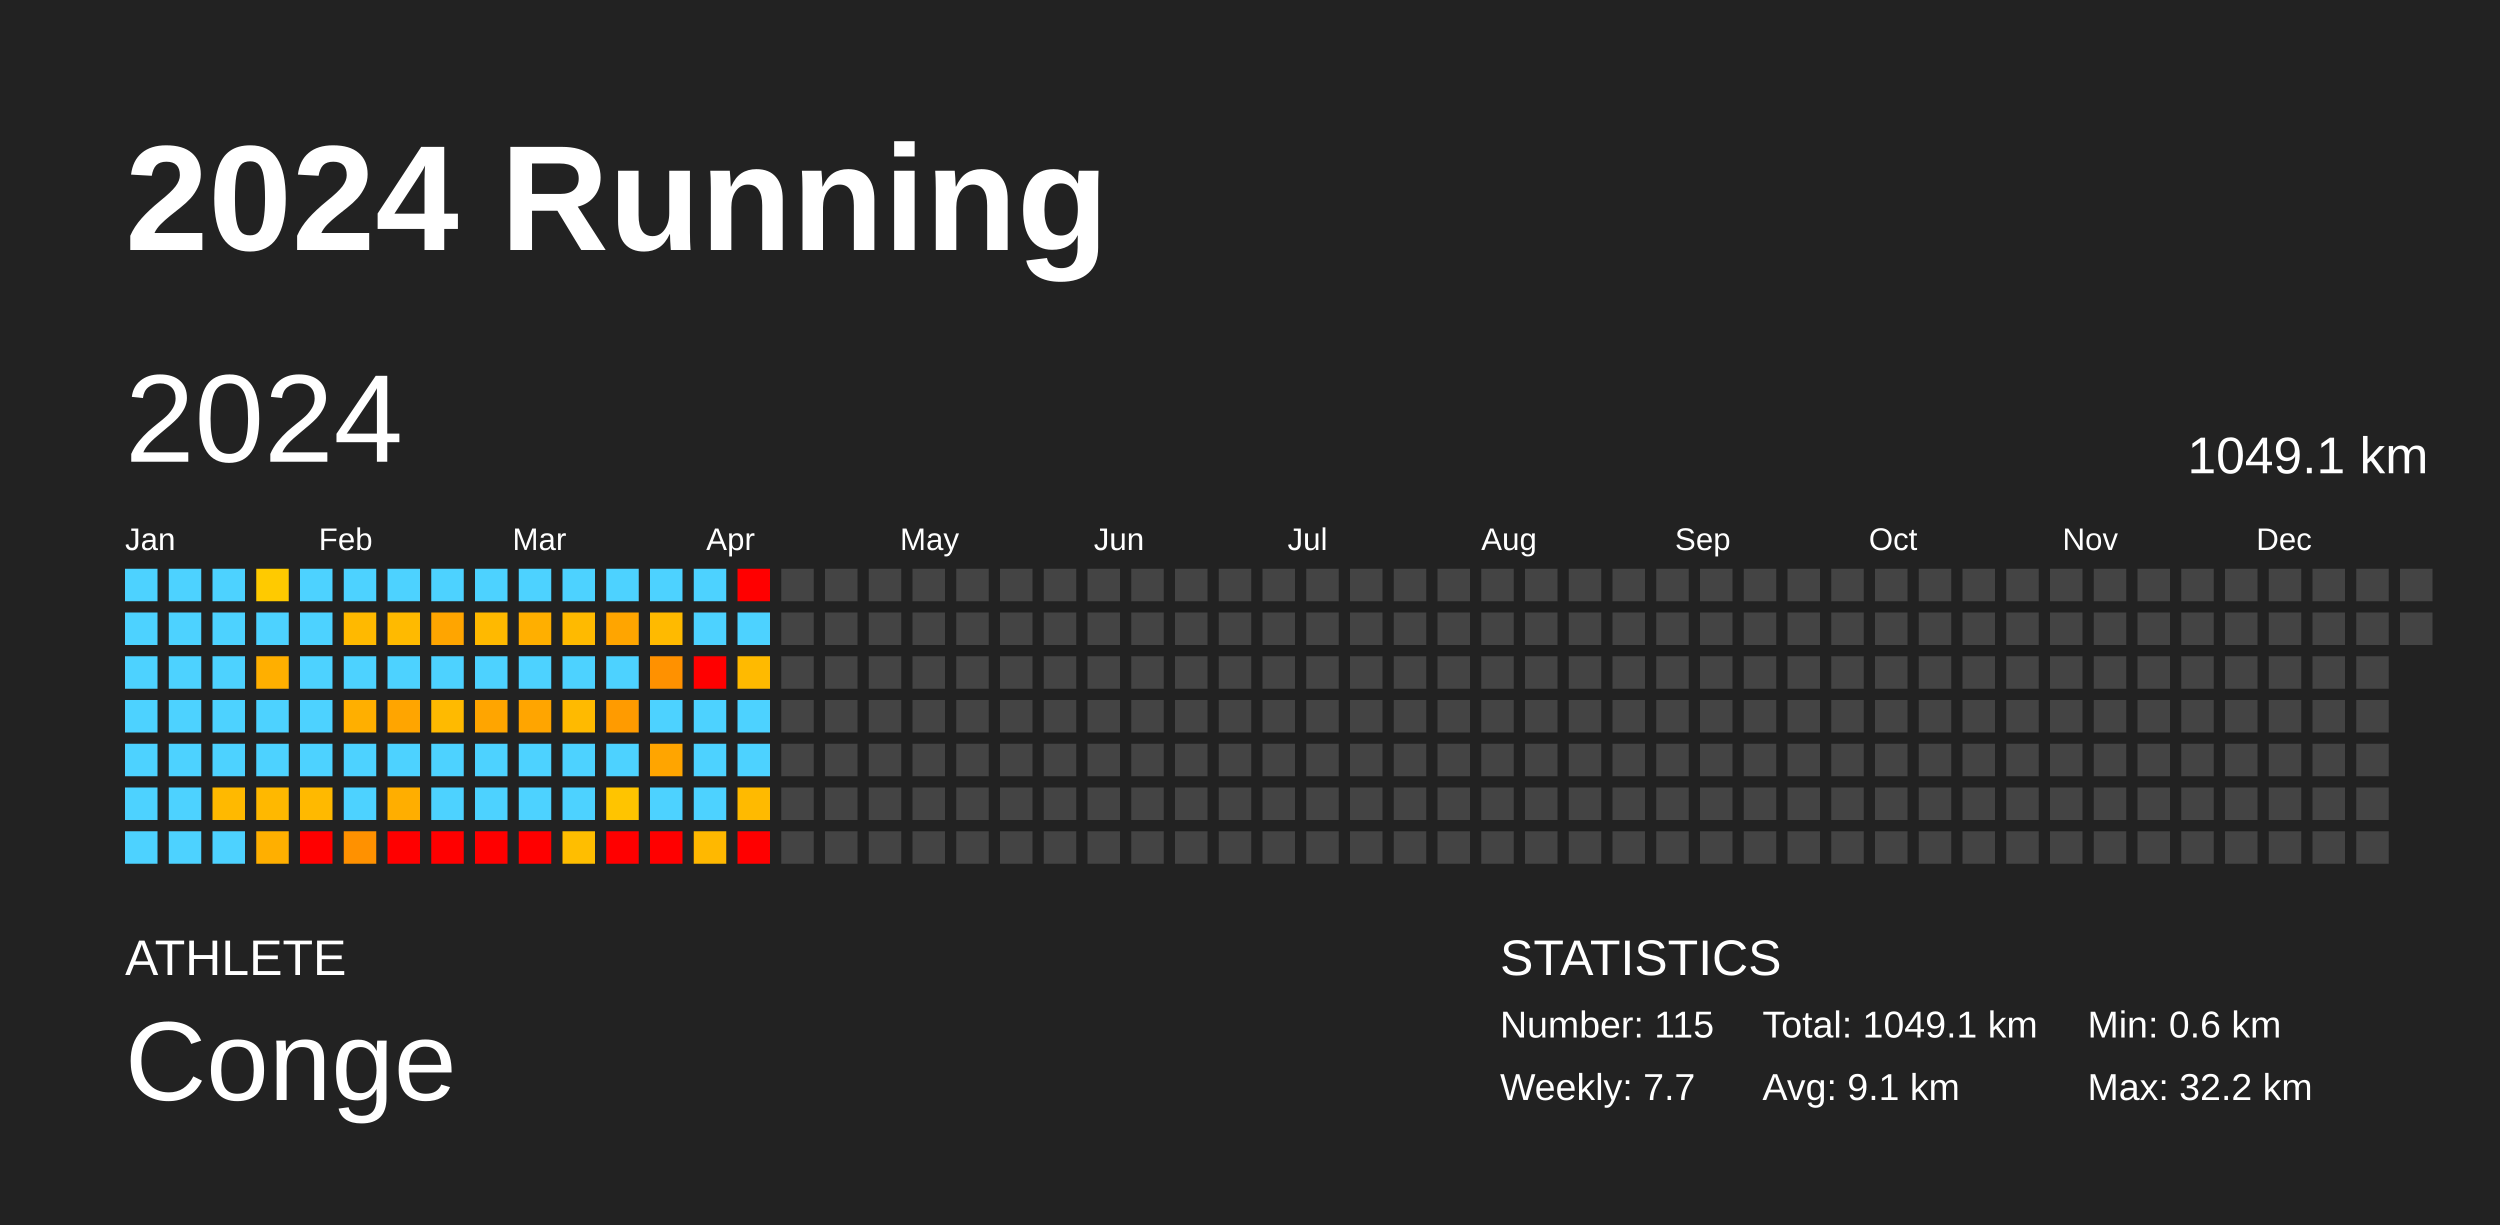
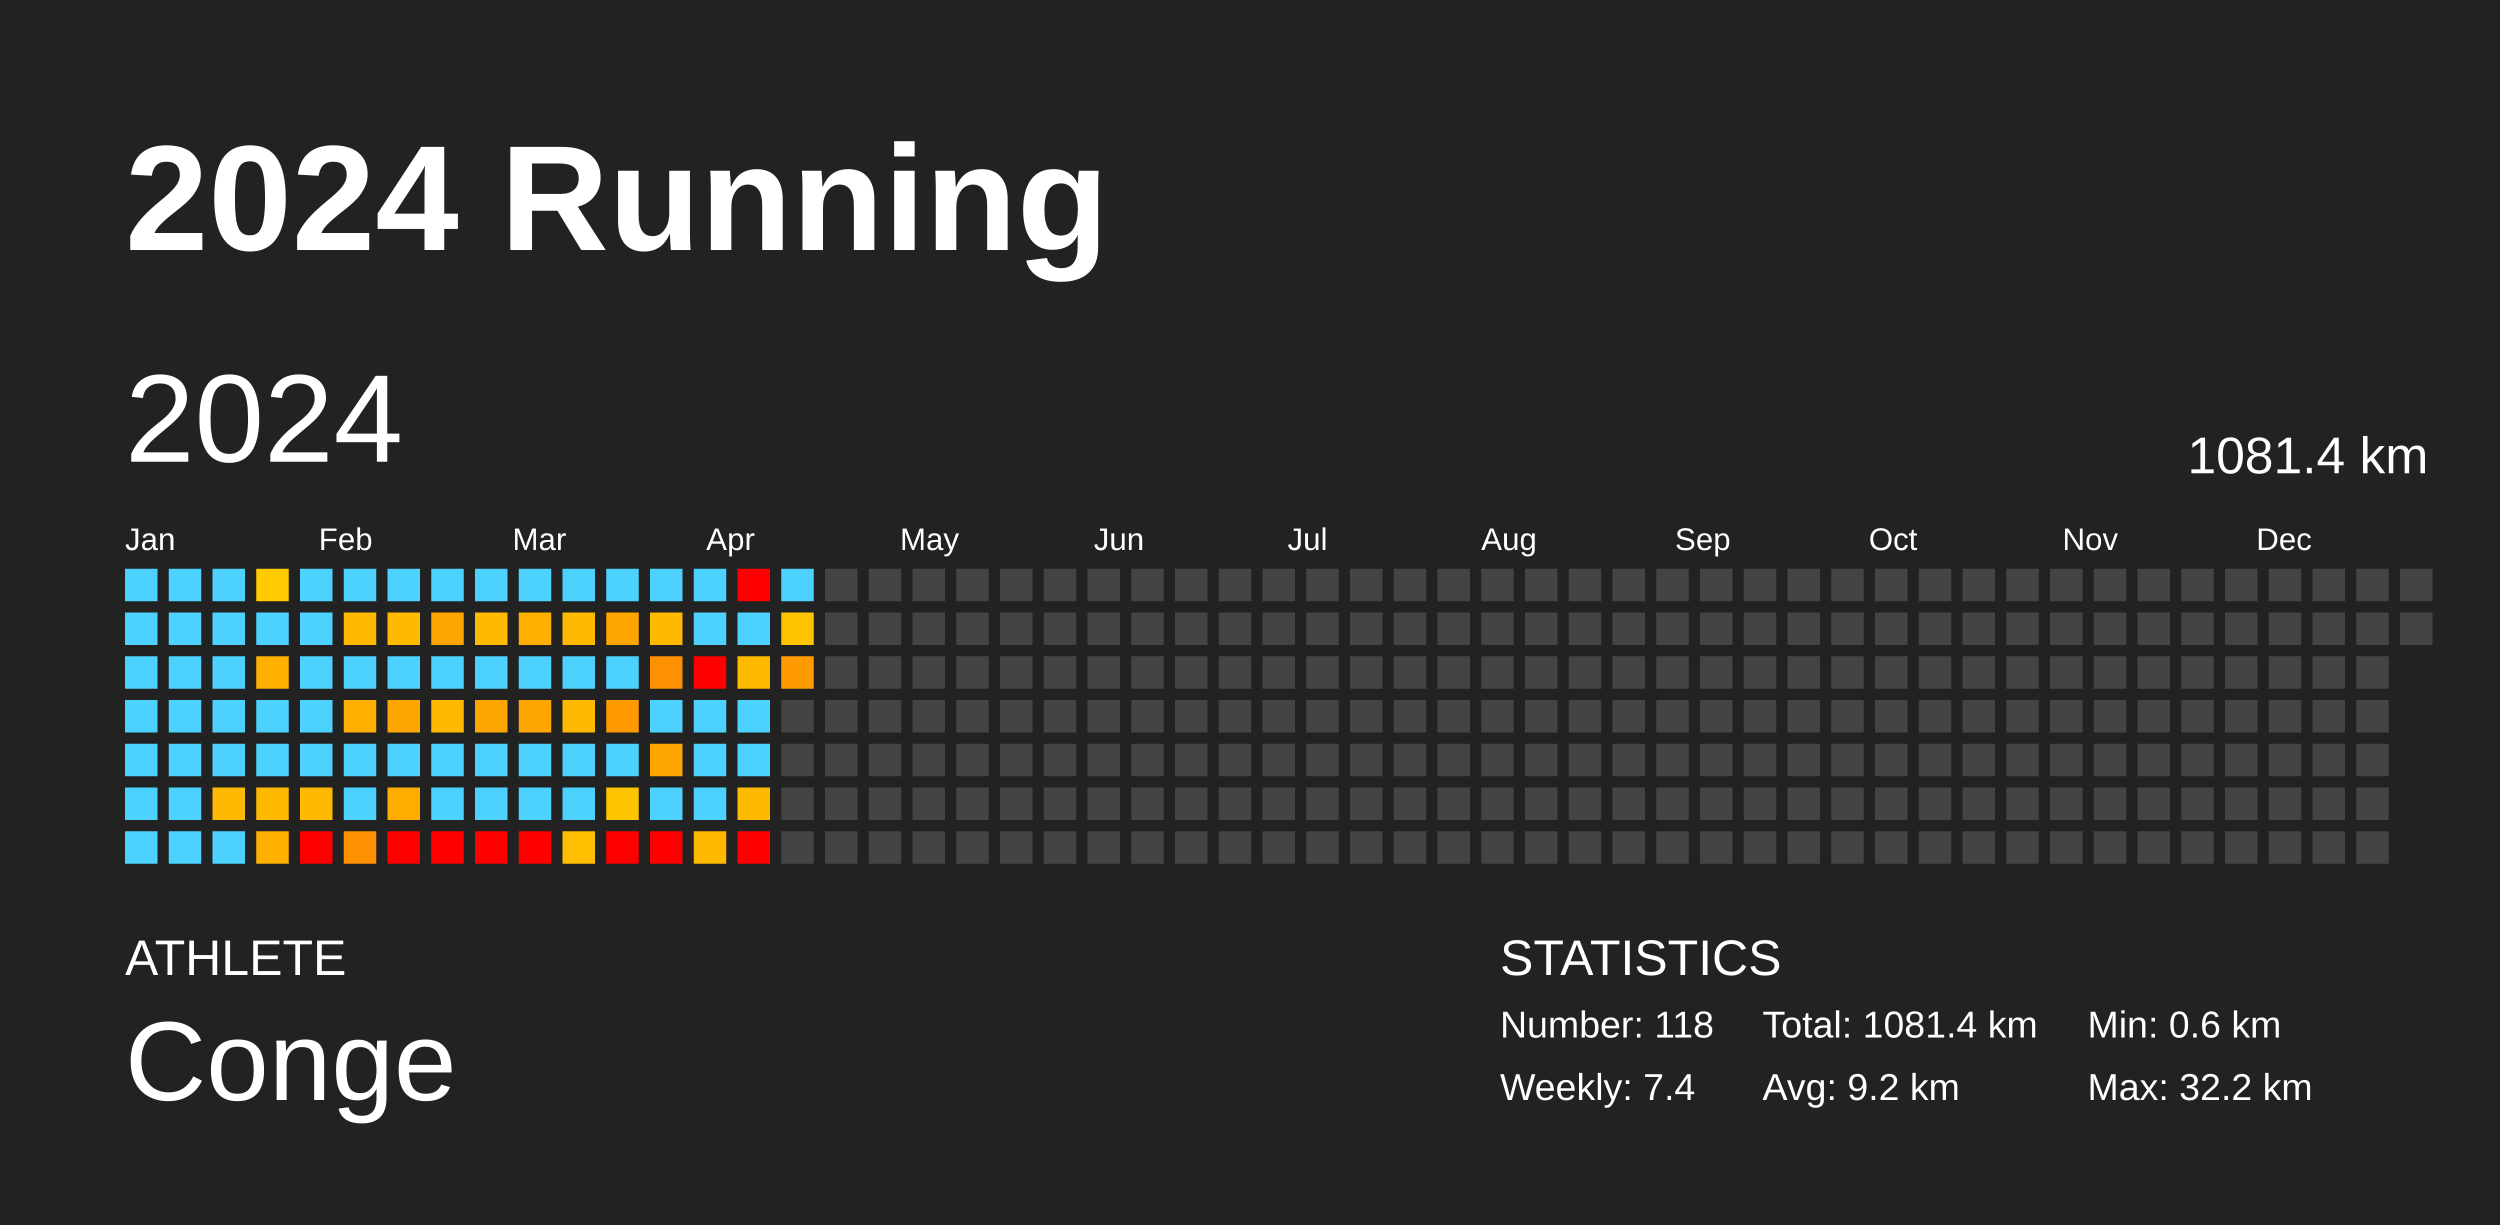
<svg xmlns="http://www.w3.org/2000/svg" baseProfile="full" height="98mm" version="1.1" viewBox="0,0,200,98" width="200mm">
  <defs />
  <rect fill="#222222" height="98" width="200" x="0" y="0" />
  <text fill="#FFFFFF" style="font-size:12px; font-family:Arial; font-weight:bold;" x="10" y="20">2024 Running</text>
  <text fill="#FFFFFF" style="font-size:4px; font-family:Arial" x="10" y="78">ATHLETE</text>
  <text fill="#FFFFFF" style="font-size:9px; font-family:Arial" x="10" y="88">Conge</text>
  <text fill="#FFFFFF" style="font-size:4px; font-family:Arial" x="120" y="78">STATISTICS</text>
-   <text fill="#FFFFFF" style="font-size:3px; font-family:Arial" x="120" y="83">Number: 115</text>
-   <text fill="#FFFFFF" style="font-size:3px; font-family:Arial" x="120" y="88">Weekly: 7.7</text>
-   <text fill="#FFFFFF" style="font-size:3px; font-family:Arial" x="141" y="83">Total: 1049.1 km</text>
-   <text fill="#FFFFFF" style="font-size:3px; font-family:Arial" x="141" y="88">Avg: 9.1 km</text>
+   <text fill="#FFFFFF" style="font-size:3px; font-family:Arial" x="120" y="83">Number: 118</text>
+   <text fill="#FFFFFF" style="font-size:3px; font-family:Arial" x="120" y="88">Weekly: 7.4</text>
+   <text fill="#FFFFFF" style="font-size:3px; font-family:Arial" x="141" y="83">Total: 1081.4 km</text>
+   <text fill="#FFFFFF" style="font-size:3px; font-family:Arial" x="141" y="88">Avg: 9.2 km</text>
  <text fill="#FFFFFF" style="font-size:3px; font-family:Arial" x="167" y="83">Min: 0.6 km</text>
  <text fill="#FFFFFF" style="font-size:3px; font-family:Arial" x="167" y="88">Max: 32.2 km</text>
  <text dominant-baseline="hanging" fill="#FFFFFF" style="font-size:10.0px; font-family:Arial;" x="10" y="30">2024</text>
-   <text dominant-baseline="hanging" fill="#FFFFFF" style="font-size:4.125px; font-family:Arial;" x="175" y="35">1049.1 km</text>
+   <text dominant-baseline="hanging" fill="#FFFFFF" style="font-size:4.125px; font-family:Arial;" x="175" y="35">1081.4 km</text>
  <text fill="#FFFFFF" style="font-size:2.5px; font-family:Arial" x="10.0" y="44">Jan</text>
  <text fill="#FFFFFF" style="font-size:2.5px; font-family:Arial" x="25.5" y="44">Feb</text>
  <text fill="#FFFFFF" style="font-size:2.5px; font-family:Arial" x="41.0" y="44">Mar</text>
  <text fill="#FFFFFF" style="font-size:2.5px; font-family:Arial" x="56.5" y="44">Apr</text>
  <text fill="#FFFFFF" style="font-size:2.5px; font-family:Arial" x="72.0" y="44">May</text>
  <text fill="#FFFFFF" style="font-size:2.5px; font-family:Arial" x="87.5" y="44">Jun</text>
  <text fill="#FFFFFF" style="font-size:2.5px; font-family:Arial" x="103.0" y="44">Jul</text>
  <text fill="#FFFFFF" style="font-size:2.5px; font-family:Arial" x="118.5" y="44">Aug</text>
  <text fill="#FFFFFF" style="font-size:2.5px; font-family:Arial" x="134.0" y="44">Sep</text>
  <text fill="#FFFFFF" style="font-size:2.5px; font-family:Arial" x="149.5" y="44">Oct</text>
  <text fill="#FFFFFF" style="font-size:2.5px; font-family:Arial" x="165.0" y="44">Nov</text>
  <text fill="#FFFFFF" style="font-size:2.5px; font-family:Arial" x="180.5" y="44">Dec</text>
  <rect fill="#4dd2ff" height="2.6" width="2.6" x="10.0" y="45.5" />
  <rect fill="#4dd2ff" height="2.6" width="2.6" x="10.0" y="49.0" />
  <rect fill="#4dd2ff" height="2.6" width="2.6" x="10.0" y="52.5" />
  <rect fill="#4dd2ff" height="2.6" width="2.6" x="10.0" y="56.0" />
  <rect fill="#4dd2ff" height="2.6" width="2.6" x="10.0" y="59.5" />
  <rect fill="#4dd2ff" height="2.6" width="2.6" x="10.0" y="63.0" />
  <rect fill="#4dd2ff" height="2.6" width="2.6" x="10.0" y="66.5" />
  <rect fill="#4dd2ff" height="2.6" width="2.6" x="13.5" y="45.5" />
  <rect fill="#4dd2ff" height="2.6" width="2.6" x="13.5" y="49.0" />
  <rect fill="#4dd2ff" height="2.6" width="2.6" x="13.5" y="52.5" />
  <rect fill="#4dd2ff" height="2.6" width="2.6" x="13.5" y="56.0" />
  <rect fill="#4dd2ff" height="2.6" width="2.6" x="13.5" y="59.5" />
  <rect fill="#4dd2ff" height="2.6" width="2.6" x="13.5" y="63.0" />
  <rect fill="#4dd2ff" height="2.6" width="2.6" x="13.5" y="66.5" />
  <rect fill="#4dd2ff" height="2.6" width="2.6" x="17.0" y="45.5" />
  <rect fill="#4dd2ff" height="2.6" width="2.6" x="17.0" y="49.0" />
  <rect fill="#4dd2ff" height="2.6" width="2.6" x="17.0" y="52.5" />
  <rect fill="#4dd2ff" height="2.6" width="2.6" x="17.0" y="56.0" />
  <rect fill="#4dd2ff" height="2.6" width="2.6" x="17.0" y="59.5" />
  <rect fill="#ffb900" height="2.6" width="2.6" x="17.0" y="63.0" />
  <rect fill="#4dd2ff" height="2.6" width="2.6" x="17.0" y="66.5" />
  <rect fill="#ffca00" height="2.6" width="2.6" x="20.5" y="45.5" />
  <rect fill="#4dd2ff" height="2.6" width="2.6" x="20.5" y="49.0" />
  <rect fill="#ffaf00" height="2.6" width="2.6" x="20.5" y="52.5" />
  <rect fill="#4dd2ff" height="2.6" width="2.6" x="20.5" y="56.0" />
  <rect fill="#4dd2ff" height="2.6" width="2.6" x="20.5" y="59.5" />
  <rect fill="#ffb800" height="2.6" width="2.6" x="20.5" y="63.0" />
  <rect fill="#ffaf00" height="2.6" width="2.6" x="20.5" y="66.5" />
  <rect fill="#4dd2ff" height="2.6" width="2.6" x="24.0" y="45.5" />
  <rect fill="#4dd2ff" height="2.6" width="2.6" x="24.0" y="49.0" />
  <rect fill="#4dd2ff" height="2.6" width="2.6" x="24.0" y="52.5" />
  <rect fill="#4dd2ff" height="2.6" width="2.6" x="24.0" y="56.0" />
  <rect fill="#4dd2ff" height="2.6" width="2.6" x="24.0" y="59.5" />
  <rect fill="#ffb900" height="2.6" width="2.6" x="24.0" y="63.0" />
  <rect fill="red" height="2.6" width="2.6" x="24.0" y="66.5" />
  <rect fill="#4dd2ff" height="2.6" width="2.6" x="27.5" y="45.5" />
  <rect fill="#ffb900" height="2.6" width="2.6" x="27.5" y="49.0" />
  <rect fill="#4dd2ff" height="2.6" width="2.6" x="27.5" y="52.5" />
  <rect fill="#ffaf00" height="2.6" width="2.6" x="27.5" y="56.0" />
  <rect fill="#4dd2ff" height="2.6" width="2.6" x="27.5" y="59.5" />
  <rect fill="#4dd2ff" height="2.6" width="2.6" x="27.5" y="63.0" />
  <rect fill="#ff9100" height="2.6" width="2.6" x="27.5" y="66.5" />
  <rect fill="#4dd2ff" height="2.6" width="2.6" x="31.0" y="45.5" />
  <rect fill="#ffba00" height="2.6" width="2.6" x="31.0" y="49.0" />
  <rect fill="#4dd2ff" height="2.6" width="2.6" x="31.0" y="52.5" />
  <rect fill="#ffa500" height="2.6" width="2.6" x="31.0" y="56.0" />
  <rect fill="#4dd2ff" height="2.6" width="2.6" x="31.0" y="59.5" />
  <rect fill="#ffae00" height="2.6" width="2.6" x="31.0" y="63.0" />
  <rect fill="red" height="2.6" width="2.6" x="31.0" y="66.5" />
  <rect fill="#4dd2ff" height="2.6" width="2.6" x="34.5" y="45.5" />
  <rect fill="#ffa500" height="2.6" width="2.6" x="34.5" y="49.0" />
  <rect fill="#4dd2ff" height="2.6" width="2.6" x="34.5" y="52.5" />
  <rect fill="#ffba00" height="2.6" width="2.6" x="34.5" y="56.0" />
  <rect fill="#4dd2ff" height="2.6" width="2.6" x="34.5" y="59.5" />
  <rect fill="#4dd2ff" height="2.6" width="2.6" x="34.5" y="63.0" />
  <rect fill="red" height="2.6" width="2.6" x="34.5" y="66.5" />
  <rect fill="#4dd2ff" height="2.6" width="2.6" x="38.0" y="45.5" />
  <rect fill="#ffb900" height="2.6" width="2.6" x="38.0" y="49.0" />
  <rect fill="#4dd2ff" height="2.6" width="2.6" x="38.0" y="52.5" />
  <rect fill="#ffa500" height="2.6" width="2.6" x="38.0" y="56.0" />
  <rect fill="#4dd2ff" height="2.6" width="2.6" x="38.0" y="59.5" />
  <rect fill="#4dd2ff" height="2.6" width="2.6" x="38.0" y="63.0" />
  <rect fill="red" height="2.6" width="2.6" x="38.0" y="66.5" />
  <rect fill="#4dd2ff" height="2.6" width="2.6" x="41.5" y="45.5" />
  <rect fill="#ffaf00" height="2.6" width="2.6" x="41.5" y="49.0" />
  <rect fill="#4dd2ff" height="2.6" width="2.6" x="41.5" y="52.5" />
  <rect fill="#ffa500" height="2.6" width="2.6" x="41.5" y="56.0" />
  <rect fill="#4dd2ff" height="2.6" width="2.6" x="41.5" y="59.5" />
  <rect fill="#4dd2ff" height="2.6" width="2.6" x="41.5" y="63.0" />
  <rect fill="red" height="2.6" width="2.6" x="41.5" y="66.5" />
  <rect fill="#4dd2ff" height="2.6" width="2.6" x="45.0" y="45.5" />
  <rect fill="#ffba00" height="2.6" width="2.6" x="45.0" y="49.0" />
  <rect fill="#4dd2ff" height="2.6" width="2.6" x="45.0" y="52.5" />
  <rect fill="#ffba00" height="2.6" width="2.6" x="45.0" y="56.0" />
  <rect fill="#4dd2ff" height="2.6" width="2.6" x="45.0" y="59.5" />
  <rect fill="#4dd2ff" height="2.6" width="2.6" x="45.0" y="63.0" />
  <rect fill="#ffbe00" height="2.6" width="2.6" x="45.0" y="66.5" />
  <rect fill="#4dd2ff" height="2.6" width="2.6" x="48.5" y="45.5" />
  <rect fill="#ffa500" height="2.6" width="2.6" x="48.5" y="49.0" />
  <rect fill="#4dd2ff" height="2.6" width="2.6" x="48.5" y="52.5" />
  <rect fill="#ff9b00" height="2.6" width="2.6" x="48.5" y="56.0" />
  <rect fill="#4dd2ff" height="2.6" width="2.6" x="48.5" y="59.5" />
  <rect fill="#ffc400" height="2.6" width="2.6" x="48.5" y="63.0" />
  <rect fill="red" height="2.6" width="2.6" x="48.5" y="66.5" />
  <rect fill="#4dd2ff" height="2.6" width="2.6" x="52.0" y="45.5" />
  <rect fill="#ffba00" height="2.6" width="2.6" x="52.0" y="49.0" />
  <rect fill="#ff9100" height="2.6" width="2.6" x="52.0" y="52.5" />
  <rect fill="#4dd2ff" height="2.6" width="2.6" x="52.0" y="56.0" />
  <rect fill="#ffa500" height="2.6" width="2.6" x="52.0" y="59.5" />
  <rect fill="#4dd2ff" height="2.6" width="2.6" x="52.0" y="63.0" />
  <rect fill="red" height="2.6" width="2.6" x="52.0" y="66.5" />
  <rect fill="#4dd2ff" height="2.6" width="2.6" x="55.5" y="45.5" />
  <rect fill="#4dd2ff" height="2.6" width="2.6" x="55.5" y="49.0" />
  <rect fill="red" height="2.6" width="2.6" x="55.5" y="52.5" />
  <rect fill="#4dd2ff" height="2.6" width="2.6" x="55.5" y="56.0" />
  <rect fill="#4dd2ff" height="2.6" width="2.6" x="55.5" y="59.5" />
  <rect fill="#4dd2ff" height="2.6" width="2.6" x="55.5" y="63.0" />
  <rect fill="#ffb800" height="2.6" width="2.6" x="55.5" y="66.5" />
  <rect fill="red" height="2.6" width="2.6" x="59.0" y="45.5" />
  <rect fill="#4dd2ff" height="2.6" width="2.6" x="59.0" y="49.0" />
  <rect fill="#ffba00" height="2.6" width="2.6" x="59.0" y="52.5" />
  <rect fill="#4dd2ff" height="2.6" width="2.6" x="59.0" y="56.0" />
  <rect fill="#4dd2ff" height="2.6" width="2.6" x="59.0" y="59.5" />
  <rect fill="#ffba00" height="2.6" width="2.6" x="59.0" y="63.0" />
  <rect fill="red" height="2.6" width="2.6" x="59.0" y="66.5" />
-   <rect fill="#444444" height="2.6" width="2.6" x="62.5" y="45.5" />
-   <rect fill="#444444" height="2.6" width="2.6" x="62.5" y="49.0" />
-   <rect fill="#444444" height="2.6" width="2.6" x="62.5" y="52.5" />
+   <rect fill="#4dd2ff" height="2.6" width="2.6" x="62.5" y="45.5" />
+   <rect fill="#ffc400" height="2.6" width="2.6" x="62.5" y="49.0" />
+   <rect fill="#ff9b00" height="2.6" width="2.6" x="62.5" y="52.5" />
  <rect fill="#444444" height="2.6" width="2.6" x="62.5" y="56.0" />
  <rect fill="#444444" height="2.6" width="2.6" x="62.5" y="59.5" />
  <rect fill="#444444" height="2.6" width="2.6" x="62.5" y="63.0" />
  <rect fill="#444444" height="2.6" width="2.6" x="62.5" y="66.5" />
  <rect fill="#444444" height="2.6" width="2.6" x="66.0" y="45.5" />
  <rect fill="#444444" height="2.6" width="2.6" x="66.0" y="49.0" />
  <rect fill="#444444" height="2.6" width="2.6" x="66.0" y="52.5" />
  <rect fill="#444444" height="2.6" width="2.6" x="66.0" y="56.0" />
  <rect fill="#444444" height="2.6" width="2.6" x="66.0" y="59.5" />
  <rect fill="#444444" height="2.6" width="2.6" x="66.0" y="63.0" />
  <rect fill="#444444" height="2.6" width="2.6" x="66.0" y="66.5" />
  <rect fill="#444444" height="2.6" width="2.6" x="69.5" y="45.5" />
  <rect fill="#444444" height="2.6" width="2.6" x="69.5" y="49.0" />
  <rect fill="#444444" height="2.6" width="2.6" x="69.5" y="52.5" />
  <rect fill="#444444" height="2.6" width="2.6" x="69.5" y="56.0" />
  <rect fill="#444444" height="2.6" width="2.6" x="69.5" y="59.5" />
  <rect fill="#444444" height="2.6" width="2.6" x="69.5" y="63.0" />
  <rect fill="#444444" height="2.6" width="2.6" x="69.5" y="66.5" />
  <rect fill="#444444" height="2.6" width="2.6" x="73.0" y="45.5" />
  <rect fill="#444444" height="2.6" width="2.6" x="73.0" y="49.0" />
  <rect fill="#444444" height="2.6" width="2.6" x="73.0" y="52.5" />
  <rect fill="#444444" height="2.6" width="2.6" x="73.0" y="56.0" />
  <rect fill="#444444" height="2.6" width="2.6" x="73.0" y="59.5" />
  <rect fill="#444444" height="2.6" width="2.6" x="73.0" y="63.0" />
  <rect fill="#444444" height="2.6" width="2.6" x="73.0" y="66.5" />
  <rect fill="#444444" height="2.6" width="2.6" x="76.5" y="45.5" />
  <rect fill="#444444" height="2.6" width="2.6" x="76.5" y="49.0" />
  <rect fill="#444444" height="2.6" width="2.6" x="76.5" y="52.5" />
  <rect fill="#444444" height="2.6" width="2.6" x="76.5" y="56.0" />
  <rect fill="#444444" height="2.6" width="2.6" x="76.5" y="59.5" />
  <rect fill="#444444" height="2.6" width="2.6" x="76.5" y="63.0" />
  <rect fill="#444444" height="2.6" width="2.6" x="76.5" y="66.5" />
  <rect fill="#444444" height="2.6" width="2.6" x="80.0" y="45.5" />
  <rect fill="#444444" height="2.6" width="2.6" x="80.0" y="49.0" />
  <rect fill="#444444" height="2.6" width="2.6" x="80.0" y="52.5" />
  <rect fill="#444444" height="2.6" width="2.6" x="80.0" y="56.0" />
  <rect fill="#444444" height="2.6" width="2.6" x="80.0" y="59.5" />
  <rect fill="#444444" height="2.6" width="2.6" x="80.0" y="63.0" />
  <rect fill="#444444" height="2.6" width="2.6" x="80.0" y="66.5" />
  <rect fill="#444444" height="2.6" width="2.6" x="83.5" y="45.5" />
  <rect fill="#444444" height="2.6" width="2.6" x="83.5" y="49.0" />
  <rect fill="#444444" height="2.6" width="2.6" x="83.5" y="52.5" />
  <rect fill="#444444" height="2.6" width="2.6" x="83.5" y="56.0" />
  <rect fill="#444444" height="2.6" width="2.6" x="83.5" y="59.5" />
  <rect fill="#444444" height="2.6" width="2.6" x="83.5" y="63.0" />
  <rect fill="#444444" height="2.6" width="2.6" x="83.5" y="66.5" />
  <rect fill="#444444" height="2.6" width="2.6" x="87.0" y="45.5" />
  <rect fill="#444444" height="2.6" width="2.6" x="87.0" y="49.0" />
  <rect fill="#444444" height="2.6" width="2.6" x="87.0" y="52.5" />
  <rect fill="#444444" height="2.6" width="2.6" x="87.0" y="56.0" />
  <rect fill="#444444" height="2.6" width="2.6" x="87.0" y="59.5" />
  <rect fill="#444444" height="2.6" width="2.6" x="87.0" y="63.0" />
  <rect fill="#444444" height="2.6" width="2.6" x="87.0" y="66.5" />
  <rect fill="#444444" height="2.6" width="2.6" x="90.5" y="45.5" />
  <rect fill="#444444" height="2.6" width="2.6" x="90.5" y="49.0" />
  <rect fill="#444444" height="2.6" width="2.6" x="90.5" y="52.5" />
  <rect fill="#444444" height="2.6" width="2.6" x="90.5" y="56.0" />
  <rect fill="#444444" height="2.6" width="2.6" x="90.5" y="59.5" />
  <rect fill="#444444" height="2.6" width="2.6" x="90.5" y="63.0" />
  <rect fill="#444444" height="2.6" width="2.6" x="90.5" y="66.5" />
  <rect fill="#444444" height="2.6" width="2.6" x="94.0" y="45.5" />
  <rect fill="#444444" height="2.6" width="2.6" x="94.0" y="49.0" />
  <rect fill="#444444" height="2.6" width="2.6" x="94.0" y="52.5" />
  <rect fill="#444444" height="2.6" width="2.6" x="94.0" y="56.0" />
  <rect fill="#444444" height="2.6" width="2.6" x="94.0" y="59.5" />
  <rect fill="#444444" height="2.6" width="2.6" x="94.0" y="63.0" />
  <rect fill="#444444" height="2.6" width="2.6" x="94.0" y="66.5" />
  <rect fill="#444444" height="2.6" width="2.6" x="97.5" y="45.5" />
  <rect fill="#444444" height="2.6" width="2.6" x="97.5" y="49.0" />
  <rect fill="#444444" height="2.6" width="2.6" x="97.5" y="52.5" />
  <rect fill="#444444" height="2.6" width="2.6" x="97.5" y="56.0" />
  <rect fill="#444444" height="2.6" width="2.6" x="97.5" y="59.5" />
  <rect fill="#444444" height="2.6" width="2.6" x="97.5" y="63.0" />
  <rect fill="#444444" height="2.6" width="2.6" x="97.5" y="66.5" />
  <rect fill="#444444" height="2.6" width="2.6" x="101.0" y="45.5" />
  <rect fill="#444444" height="2.6" width="2.6" x="101.0" y="49.0" />
  <rect fill="#444444" height="2.6" width="2.6" x="101.0" y="52.5" />
  <rect fill="#444444" height="2.6" width="2.6" x="101.0" y="56.0" />
  <rect fill="#444444" height="2.6" width="2.6" x="101.0" y="59.5" />
  <rect fill="#444444" height="2.6" width="2.6" x="101.0" y="63.0" />
  <rect fill="#444444" height="2.6" width="2.6" x="101.0" y="66.5" />
  <rect fill="#444444" height="2.6" width="2.6" x="104.5" y="45.5" />
  <rect fill="#444444" height="2.6" width="2.6" x="104.5" y="49.0" />
  <rect fill="#444444" height="2.6" width="2.6" x="104.5" y="52.5" />
  <rect fill="#444444" height="2.6" width="2.6" x="104.5" y="56.0" />
  <rect fill="#444444" height="2.6" width="2.6" x="104.5" y="59.5" />
  <rect fill="#444444" height="2.6" width="2.6" x="104.5" y="63.0" />
  <rect fill="#444444" height="2.6" width="2.6" x="104.5" y="66.5" />
  <rect fill="#444444" height="2.6" width="2.6" x="108.0" y="45.5" />
  <rect fill="#444444" height="2.6" width="2.6" x="108.0" y="49.0" />
  <rect fill="#444444" height="2.6" width="2.6" x="108.0" y="52.5" />
  <rect fill="#444444" height="2.6" width="2.6" x="108.0" y="56.0" />
  <rect fill="#444444" height="2.6" width="2.6" x="108.0" y="59.5" />
  <rect fill="#444444" height="2.6" width="2.6" x="108.0" y="63.0" />
  <rect fill="#444444" height="2.6" width="2.6" x="108.0" y="66.5" />
  <rect fill="#444444" height="2.6" width="2.6" x="111.5" y="45.5" />
  <rect fill="#444444" height="2.6" width="2.6" x="111.5" y="49.0" />
  <rect fill="#444444" height="2.6" width="2.6" x="111.5" y="52.5" />
  <rect fill="#444444" height="2.6" width="2.6" x="111.5" y="56.0" />
  <rect fill="#444444" height="2.6" width="2.6" x="111.5" y="59.5" />
  <rect fill="#444444" height="2.6" width="2.6" x="111.5" y="63.0" />
  <rect fill="#444444" height="2.6" width="2.6" x="111.5" y="66.5" />
  <rect fill="#444444" height="2.6" width="2.6" x="115.0" y="45.5" />
  <rect fill="#444444" height="2.6" width="2.6" x="115.0" y="49.0" />
  <rect fill="#444444" height="2.6" width="2.6" x="115.0" y="52.5" />
  <rect fill="#444444" height="2.6" width="2.6" x="115.0" y="56.0" />
  <rect fill="#444444" height="2.6" width="2.6" x="115.0" y="59.5" />
  <rect fill="#444444" height="2.6" width="2.6" x="115.0" y="63.0" />
  <rect fill="#444444" height="2.6" width="2.6" x="115.0" y="66.5" />
  <rect fill="#444444" height="2.6" width="2.6" x="118.5" y="45.5" />
  <rect fill="#444444" height="2.6" width="2.6" x="118.5" y="49.0" />
  <rect fill="#444444" height="2.6" width="2.6" x="118.5" y="52.5" />
  <rect fill="#444444" height="2.6" width="2.6" x="118.5" y="56.0" />
  <rect fill="#444444" height="2.6" width="2.6" x="118.5" y="59.5" />
  <rect fill="#444444" height="2.6" width="2.6" x="118.5" y="63.0" />
  <rect fill="#444444" height="2.6" width="2.6" x="118.5" y="66.5" />
  <rect fill="#444444" height="2.6" width="2.6" x="122.0" y="45.5" />
  <rect fill="#444444" height="2.6" width="2.6" x="122.0" y="49.0" />
  <rect fill="#444444" height="2.6" width="2.6" x="122.0" y="52.5" />
  <rect fill="#444444" height="2.6" width="2.6" x="122.0" y="56.0" />
  <rect fill="#444444" height="2.6" width="2.6" x="122.0" y="59.5" />
  <rect fill="#444444" height="2.6" width="2.6" x="122.0" y="63.0" />
  <rect fill="#444444" height="2.6" width="2.6" x="122.0" y="66.5" />
  <rect fill="#444444" height="2.6" width="2.6" x="125.5" y="45.5" />
  <rect fill="#444444" height="2.6" width="2.6" x="125.5" y="49.0" />
  <rect fill="#444444" height="2.6" width="2.6" x="125.5" y="52.5" />
  <rect fill="#444444" height="2.6" width="2.6" x="125.5" y="56.0" />
  <rect fill="#444444" height="2.6" width="2.6" x="125.5" y="59.5" />
  <rect fill="#444444" height="2.6" width="2.6" x="125.5" y="63.0" />
  <rect fill="#444444" height="2.6" width="2.6" x="125.5" y="66.5" />
  <rect fill="#444444" height="2.6" width="2.6" x="129.0" y="45.5" />
  <rect fill="#444444" height="2.6" width="2.6" x="129.0" y="49.0" />
  <rect fill="#444444" height="2.6" width="2.6" x="129.0" y="52.5" />
  <rect fill="#444444" height="2.6" width="2.6" x="129.0" y="56.0" />
  <rect fill="#444444" height="2.6" width="2.6" x="129.0" y="59.5" />
  <rect fill="#444444" height="2.6" width="2.6" x="129.0" y="63.0" />
  <rect fill="#444444" height="2.6" width="2.6" x="129.0" y="66.5" />
  <rect fill="#444444" height="2.6" width="2.6" x="132.5" y="45.5" />
  <rect fill="#444444" height="2.6" width="2.6" x="132.5" y="49.0" />
  <rect fill="#444444" height="2.6" width="2.6" x="132.5" y="52.5" />
  <rect fill="#444444" height="2.6" width="2.6" x="132.5" y="56.0" />
  <rect fill="#444444" height="2.6" width="2.6" x="132.5" y="59.5" />
  <rect fill="#444444" height="2.6" width="2.6" x="132.5" y="63.0" />
  <rect fill="#444444" height="2.6" width="2.6" x="132.5" y="66.5" />
  <rect fill="#444444" height="2.6" width="2.6" x="136.0" y="45.5" />
  <rect fill="#444444" height="2.6" width="2.6" x="136.0" y="49.0" />
  <rect fill="#444444" height="2.6" width="2.6" x="136.0" y="52.5" />
  <rect fill="#444444" height="2.6" width="2.6" x="136.0" y="56.0" />
  <rect fill="#444444" height="2.6" width="2.6" x="136.0" y="59.5" />
  <rect fill="#444444" height="2.6" width="2.6" x="136.0" y="63.0" />
  <rect fill="#444444" height="2.6" width="2.6" x="136.0" y="66.5" />
  <rect fill="#444444" height="2.6" width="2.6" x="139.5" y="45.5" />
  <rect fill="#444444" height="2.6" width="2.6" x="139.5" y="49.0" />
  <rect fill="#444444" height="2.6" width="2.6" x="139.5" y="52.5" />
  <rect fill="#444444" height="2.6" width="2.6" x="139.5" y="56.0" />
  <rect fill="#444444" height="2.6" width="2.6" x="139.5" y="59.5" />
  <rect fill="#444444" height="2.6" width="2.6" x="139.5" y="63.0" />
  <rect fill="#444444" height="2.6" width="2.6" x="139.5" y="66.5" />
  <rect fill="#444444" height="2.6" width="2.6" x="143.0" y="45.5" />
  <rect fill="#444444" height="2.6" width="2.6" x="143.0" y="49.0" />
  <rect fill="#444444" height="2.6" width="2.6" x="143.0" y="52.5" />
  <rect fill="#444444" height="2.6" width="2.6" x="143.0" y="56.0" />
  <rect fill="#444444" height="2.6" width="2.6" x="143.0" y="59.5" />
  <rect fill="#444444" height="2.6" width="2.6" x="143.0" y="63.0" />
  <rect fill="#444444" height="2.6" width="2.6" x="143.0" y="66.5" />
  <rect fill="#444444" height="2.6" width="2.6" x="146.5" y="45.5" />
  <rect fill="#444444" height="2.6" width="2.6" x="146.5" y="49.0" />
  <rect fill="#444444" height="2.6" width="2.6" x="146.5" y="52.5" />
  <rect fill="#444444" height="2.6" width="2.6" x="146.5" y="56.0" />
  <rect fill="#444444" height="2.6" width="2.6" x="146.5" y="59.5" />
  <rect fill="#444444" height="2.6" width="2.6" x="146.5" y="63.0" />
  <rect fill="#444444" height="2.6" width="2.6" x="146.5" y="66.5" />
  <rect fill="#444444" height="2.6" width="2.6" x="150.0" y="45.5" />
  <rect fill="#444444" height="2.6" width="2.6" x="150.0" y="49.0" />
  <rect fill="#444444" height="2.6" width="2.6" x="150.0" y="52.5" />
  <rect fill="#444444" height="2.6" width="2.6" x="150.0" y="56.0" />
  <rect fill="#444444" height="2.6" width="2.6" x="150.0" y="59.5" />
  <rect fill="#444444" height="2.6" width="2.6" x="150.0" y="63.0" />
  <rect fill="#444444" height="2.6" width="2.6" x="150.0" y="66.5" />
  <rect fill="#444444" height="2.6" width="2.6" x="153.5" y="45.5" />
  <rect fill="#444444" height="2.6" width="2.6" x="153.5" y="49.0" />
  <rect fill="#444444" height="2.6" width="2.6" x="153.5" y="52.5" />
  <rect fill="#444444" height="2.6" width="2.6" x="153.5" y="56.0" />
  <rect fill="#444444" height="2.6" width="2.6" x="153.5" y="59.5" />
  <rect fill="#444444" height="2.6" width="2.6" x="153.5" y="63.0" />
  <rect fill="#444444" height="2.6" width="2.6" x="153.5" y="66.5" />
  <rect fill="#444444" height="2.6" width="2.6" x="157.0" y="45.5" />
  <rect fill="#444444" height="2.6" width="2.6" x="157.0" y="49.0" />
  <rect fill="#444444" height="2.6" width="2.6" x="157.0" y="52.5" />
  <rect fill="#444444" height="2.6" width="2.6" x="157.0" y="56.0" />
  <rect fill="#444444" height="2.6" width="2.6" x="157.0" y="59.5" />
  <rect fill="#444444" height="2.6" width="2.6" x="157.0" y="63.0" />
  <rect fill="#444444" height="2.6" width="2.6" x="157.0" y="66.5" />
  <rect fill="#444444" height="2.6" width="2.6" x="160.5" y="45.5" />
  <rect fill="#444444" height="2.6" width="2.6" x="160.5" y="49.0" />
  <rect fill="#444444" height="2.6" width="2.6" x="160.5" y="52.5" />
  <rect fill="#444444" height="2.6" width="2.6" x="160.5" y="56.0" />
  <rect fill="#444444" height="2.6" width="2.6" x="160.5" y="59.5" />
  <rect fill="#444444" height="2.6" width="2.6" x="160.5" y="63.0" />
  <rect fill="#444444" height="2.6" width="2.6" x="160.5" y="66.5" />
  <rect fill="#444444" height="2.6" width="2.6" x="164.0" y="45.5" />
  <rect fill="#444444" height="2.6" width="2.6" x="164.0" y="49.0" />
  <rect fill="#444444" height="2.6" width="2.6" x="164.0" y="52.5" />
  <rect fill="#444444" height="2.6" width="2.6" x="164.0" y="56.0" />
  <rect fill="#444444" height="2.6" width="2.6" x="164.0" y="59.5" />
  <rect fill="#444444" height="2.6" width="2.6" x="164.0" y="63.0" />
  <rect fill="#444444" height="2.6" width="2.6" x="164.0" y="66.5" />
  <rect fill="#444444" height="2.6" width="2.6" x="167.5" y="45.5" />
  <rect fill="#444444" height="2.6" width="2.6" x="167.5" y="49.0" />
  <rect fill="#444444" height="2.6" width="2.6" x="167.5" y="52.5" />
  <rect fill="#444444" height="2.6" width="2.6" x="167.5" y="56.0" />
  <rect fill="#444444" height="2.6" width="2.6" x="167.5" y="59.5" />
  <rect fill="#444444" height="2.6" width="2.6" x="167.5" y="63.0" />
  <rect fill="#444444" height="2.6" width="2.6" x="167.5" y="66.5" />
  <rect fill="#444444" height="2.6" width="2.6" x="171.0" y="45.5" />
  <rect fill="#444444" height="2.6" width="2.6" x="171.0" y="49.0" />
  <rect fill="#444444" height="2.6" width="2.6" x="171.0" y="52.5" />
  <rect fill="#444444" height="2.6" width="2.6" x="171.0" y="56.0" />
  <rect fill="#444444" height="2.6" width="2.6" x="171.0" y="59.5" />
  <rect fill="#444444" height="2.6" width="2.6" x="171.0" y="63.0" />
  <rect fill="#444444" height="2.6" width="2.6" x="171.0" y="66.5" />
  <rect fill="#444444" height="2.6" width="2.6" x="174.5" y="45.5" />
  <rect fill="#444444" height="2.6" width="2.6" x="174.5" y="49.0" />
  <rect fill="#444444" height="2.6" width="2.6" x="174.5" y="52.5" />
  <rect fill="#444444" height="2.6" width="2.6" x="174.5" y="56.0" />
  <rect fill="#444444" height="2.6" width="2.6" x="174.5" y="59.5" />
  <rect fill="#444444" height="2.6" width="2.6" x="174.5" y="63.0" />
  <rect fill="#444444" height="2.6" width="2.6" x="174.5" y="66.5" />
  <rect fill="#444444" height="2.6" width="2.6" x="178.0" y="45.5" />
  <rect fill="#444444" height="2.6" width="2.6" x="178.0" y="49.0" />
  <rect fill="#444444" height="2.6" width="2.6" x="178.0" y="52.5" />
  <rect fill="#444444" height="2.6" width="2.6" x="178.0" y="56.0" />
  <rect fill="#444444" height="2.6" width="2.6" x="178.0" y="59.5" />
  <rect fill="#444444" height="2.6" width="2.6" x="178.0" y="63.0" />
  <rect fill="#444444" height="2.6" width="2.6" x="178.0" y="66.5" />
  <rect fill="#444444" height="2.6" width="2.6" x="181.5" y="45.5" />
  <rect fill="#444444" height="2.6" width="2.6" x="181.5" y="49.0" />
  <rect fill="#444444" height="2.6" width="2.6" x="181.5" y="52.5" />
  <rect fill="#444444" height="2.6" width="2.6" x="181.5" y="56.0" />
  <rect fill="#444444" height="2.6" width="2.6" x="181.5" y="59.5" />
  <rect fill="#444444" height="2.6" width="2.6" x="181.5" y="63.0" />
  <rect fill="#444444" height="2.6" width="2.6" x="181.5" y="66.5" />
  <rect fill="#444444" height="2.6" width="2.6" x="185.0" y="45.5" />
  <rect fill="#444444" height="2.6" width="2.6" x="185.0" y="49.0" />
  <rect fill="#444444" height="2.6" width="2.6" x="185.0" y="52.5" />
  <rect fill="#444444" height="2.6" width="2.6" x="185.0" y="56.0" />
  <rect fill="#444444" height="2.6" width="2.6" x="185.0" y="59.5" />
  <rect fill="#444444" height="2.6" width="2.6" x="185.0" y="63.0" />
  <rect fill="#444444" height="2.6" width="2.6" x="185.0" y="66.5" />
  <rect fill="#444444" height="2.6" width="2.6" x="188.5" y="45.5" />
  <rect fill="#444444" height="2.6" width="2.6" x="188.5" y="49.0" />
  <rect fill="#444444" height="2.6" width="2.6" x="188.5" y="52.5" />
  <rect fill="#444444" height="2.6" width="2.6" x="188.5" y="56.0" />
  <rect fill="#444444" height="2.6" width="2.6" x="188.5" y="59.5" />
  <rect fill="#444444" height="2.6" width="2.6" x="188.5" y="63.0" />
  <rect fill="#444444" height="2.6" width="2.6" x="188.5" y="66.5" />
  <rect fill="#444444" height="2.6" width="2.6" x="192.0" y="45.5" />
  <rect fill="#444444" height="2.6" width="2.6" x="192.0" y="49.0" />
</svg>
